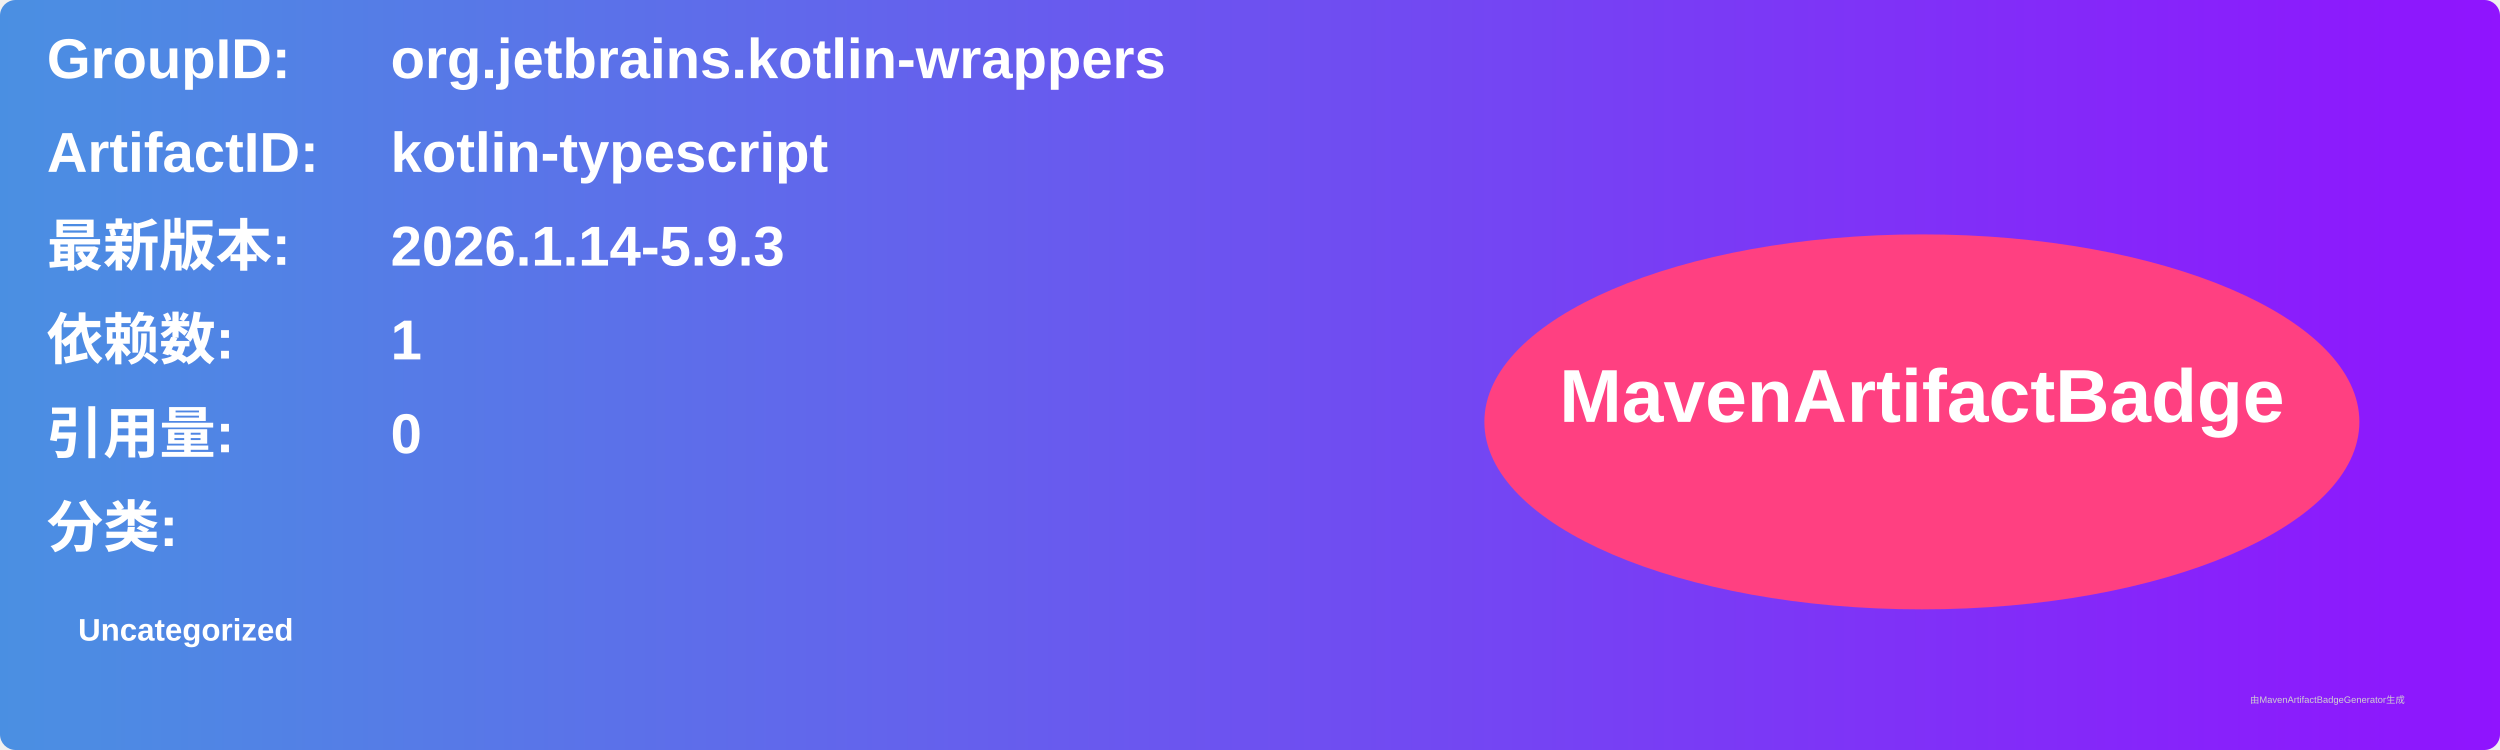
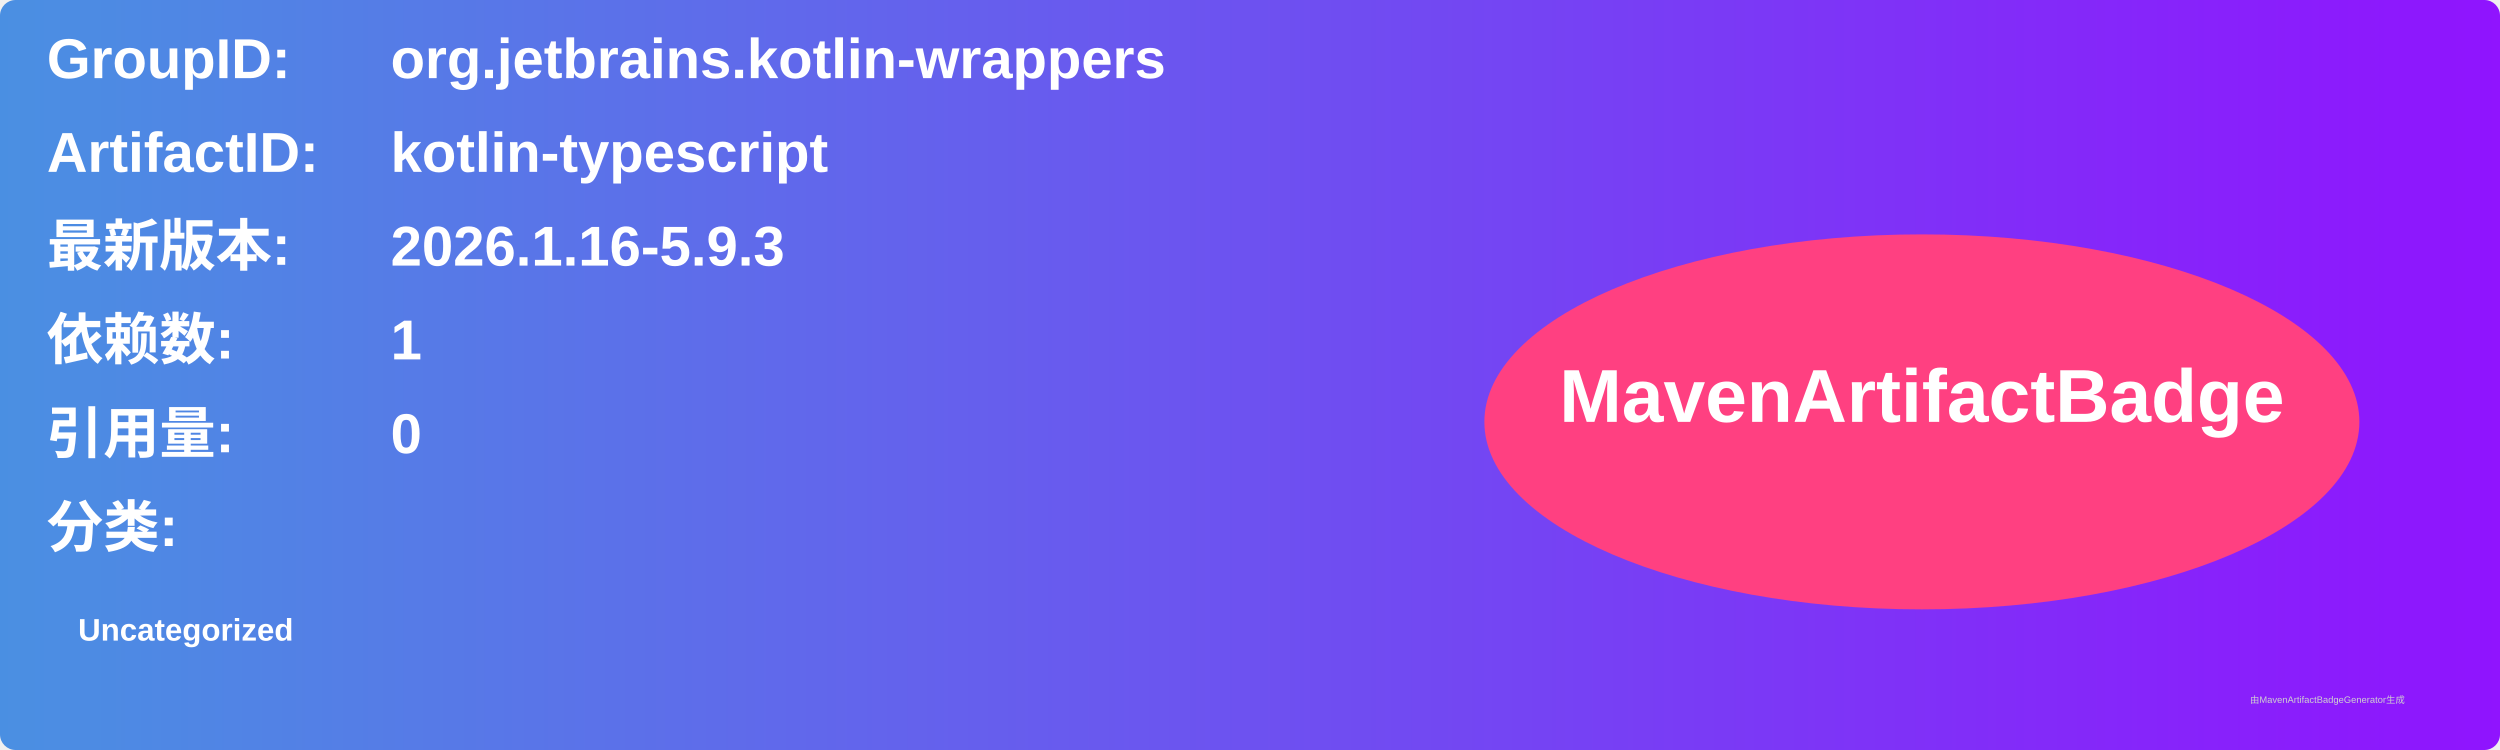
<svg xmlns="http://www.w3.org/2000/svg" width="800" height="240" viewBox="0 0 800 240">
  <linearGradient id="grad" x1="0%" y1="0%" x2="100%" y2="0%">
    <stop offset="0%" stop-color="#4a90e2" />
    <stop offset="100%" stop-color="#9013fe" />
  </linearGradient>
  <rect width="100%" height="100%" rx="5" ry="5" fill="url(#grad)" />
  <g transform="translate(15, 15)">
    <text x="0" y="10" font-family="Arial" font-size="18" fill="white" font-weight="bold" width="260">GroupID:</text>
    <text x="110" y="10" font-family="Arial" font-size="18" fill="white" font-weight="bold" width="460">org.jetbrains.kotlin-wrappers</text>
    <text x="0" y="40" font-family="Arial" font-size="18" fill="white" font-weight="bold" width="260">ArtifactID:</text>
    <text x="110" y="40" font-family="Arial" font-size="18" fill="white" font-weight="bold" width="460">kotlin-typescript</text>
    <text x="0" y="70" font-family="Arial" font-size="18" fill="white" font-weight="bold">最新版本:</text>
    <text x="110" y="70" font-family="Arial" font-size="18" fill="white" font-weight="bold">
-       <tspan font-weight="bold">2026.1.14-5.9.3</tspan>
+       <tspan font-weight="bold">2026.1.16-5.9.3</tspan>
    </text>
    <text x="0" y="100" font-family="Arial" font-size="18" fill="white" font-weight="bold">依赖数: </text>
    <text x="110" y="100" font-family="Arial" font-size="18" fill="white">
      <tspan font-weight="bold">1</tspan>
    </text>
    <text x="0" y="130" font-family="Arial" font-size="18" fill="white" font-weight="bold">引用量: </text>
    <text x="110" y="130" font-family="Arial" font-size="18" fill="white">
      <tspan font-weight="bold">0</tspan>
    </text>
    <text x="0" y="160" font-family="Arial" font-size="18" fill="white" font-weight="bold">分类:</text>
    <text x="10" y="190" font-family="Arial" font-size="10" fill="white">
      <tspan font-weight="bold">Uncategorized</tspan>
    </text>
    <ellipse cx="600" cy="120" rx="140" ry="60" fill="#ff4081" />
    <text x="600" y="120" text-anchor="middle" font-family="Arial" font-size="24" fill="white" font-weight="bold">MavenArtifactBadge</text>
  </g>
  <text x="720" y="225" font-family="Arial" font-size="3" fill="#d0d0d0">由MavenArtifactBadgeGenerator生成</text>
</svg>
